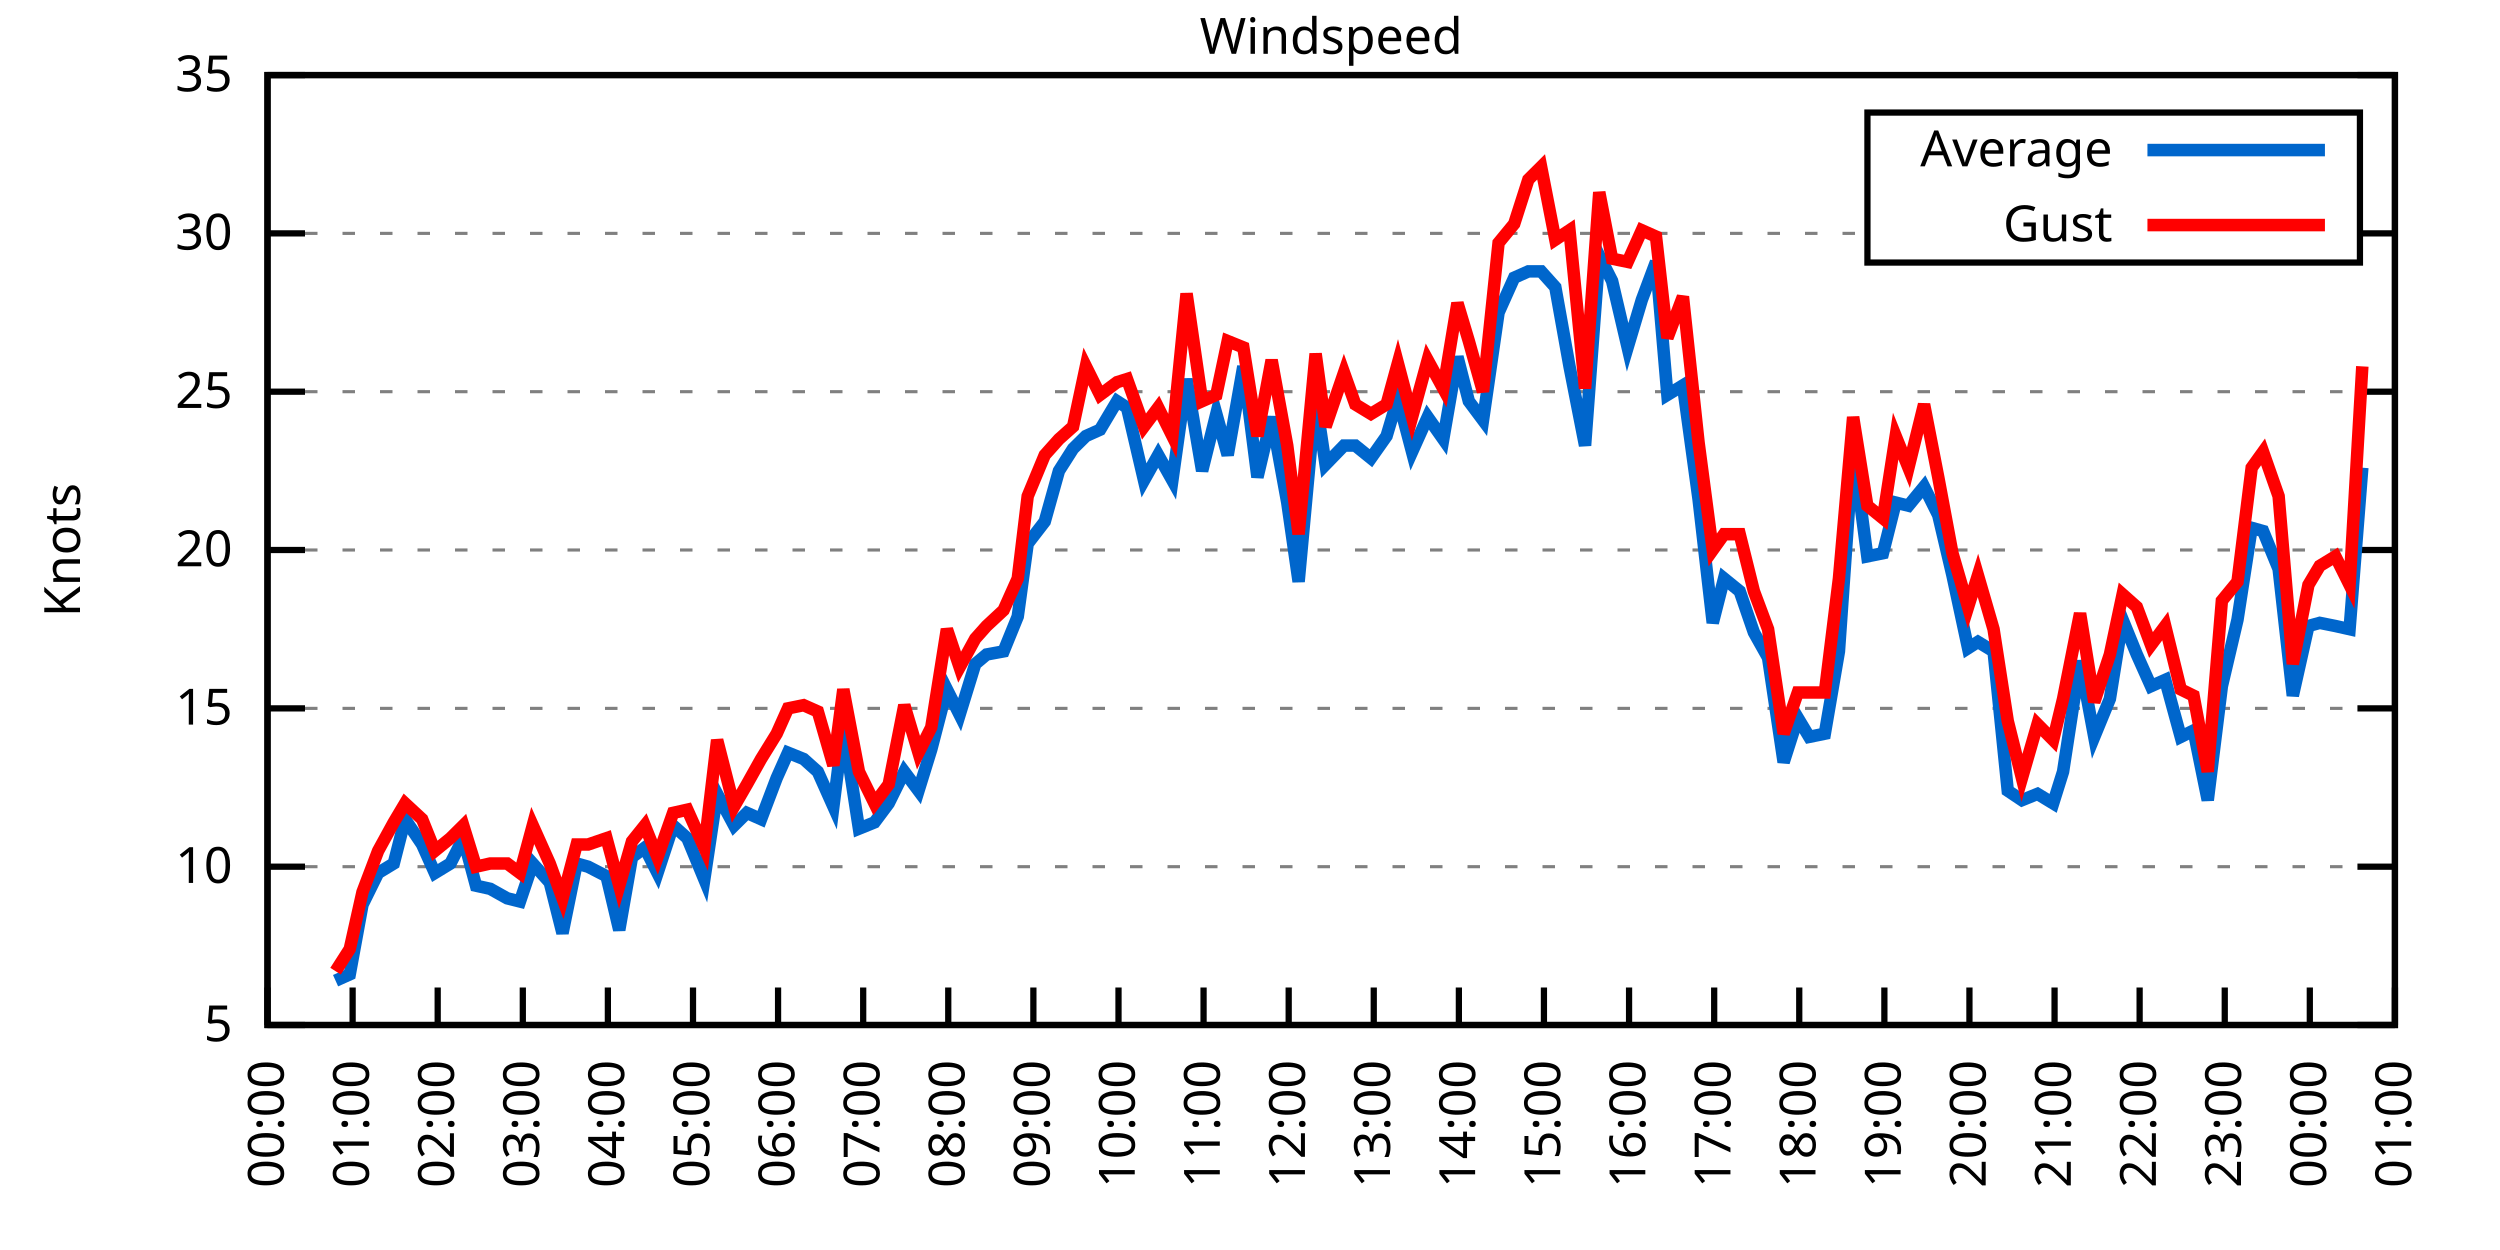
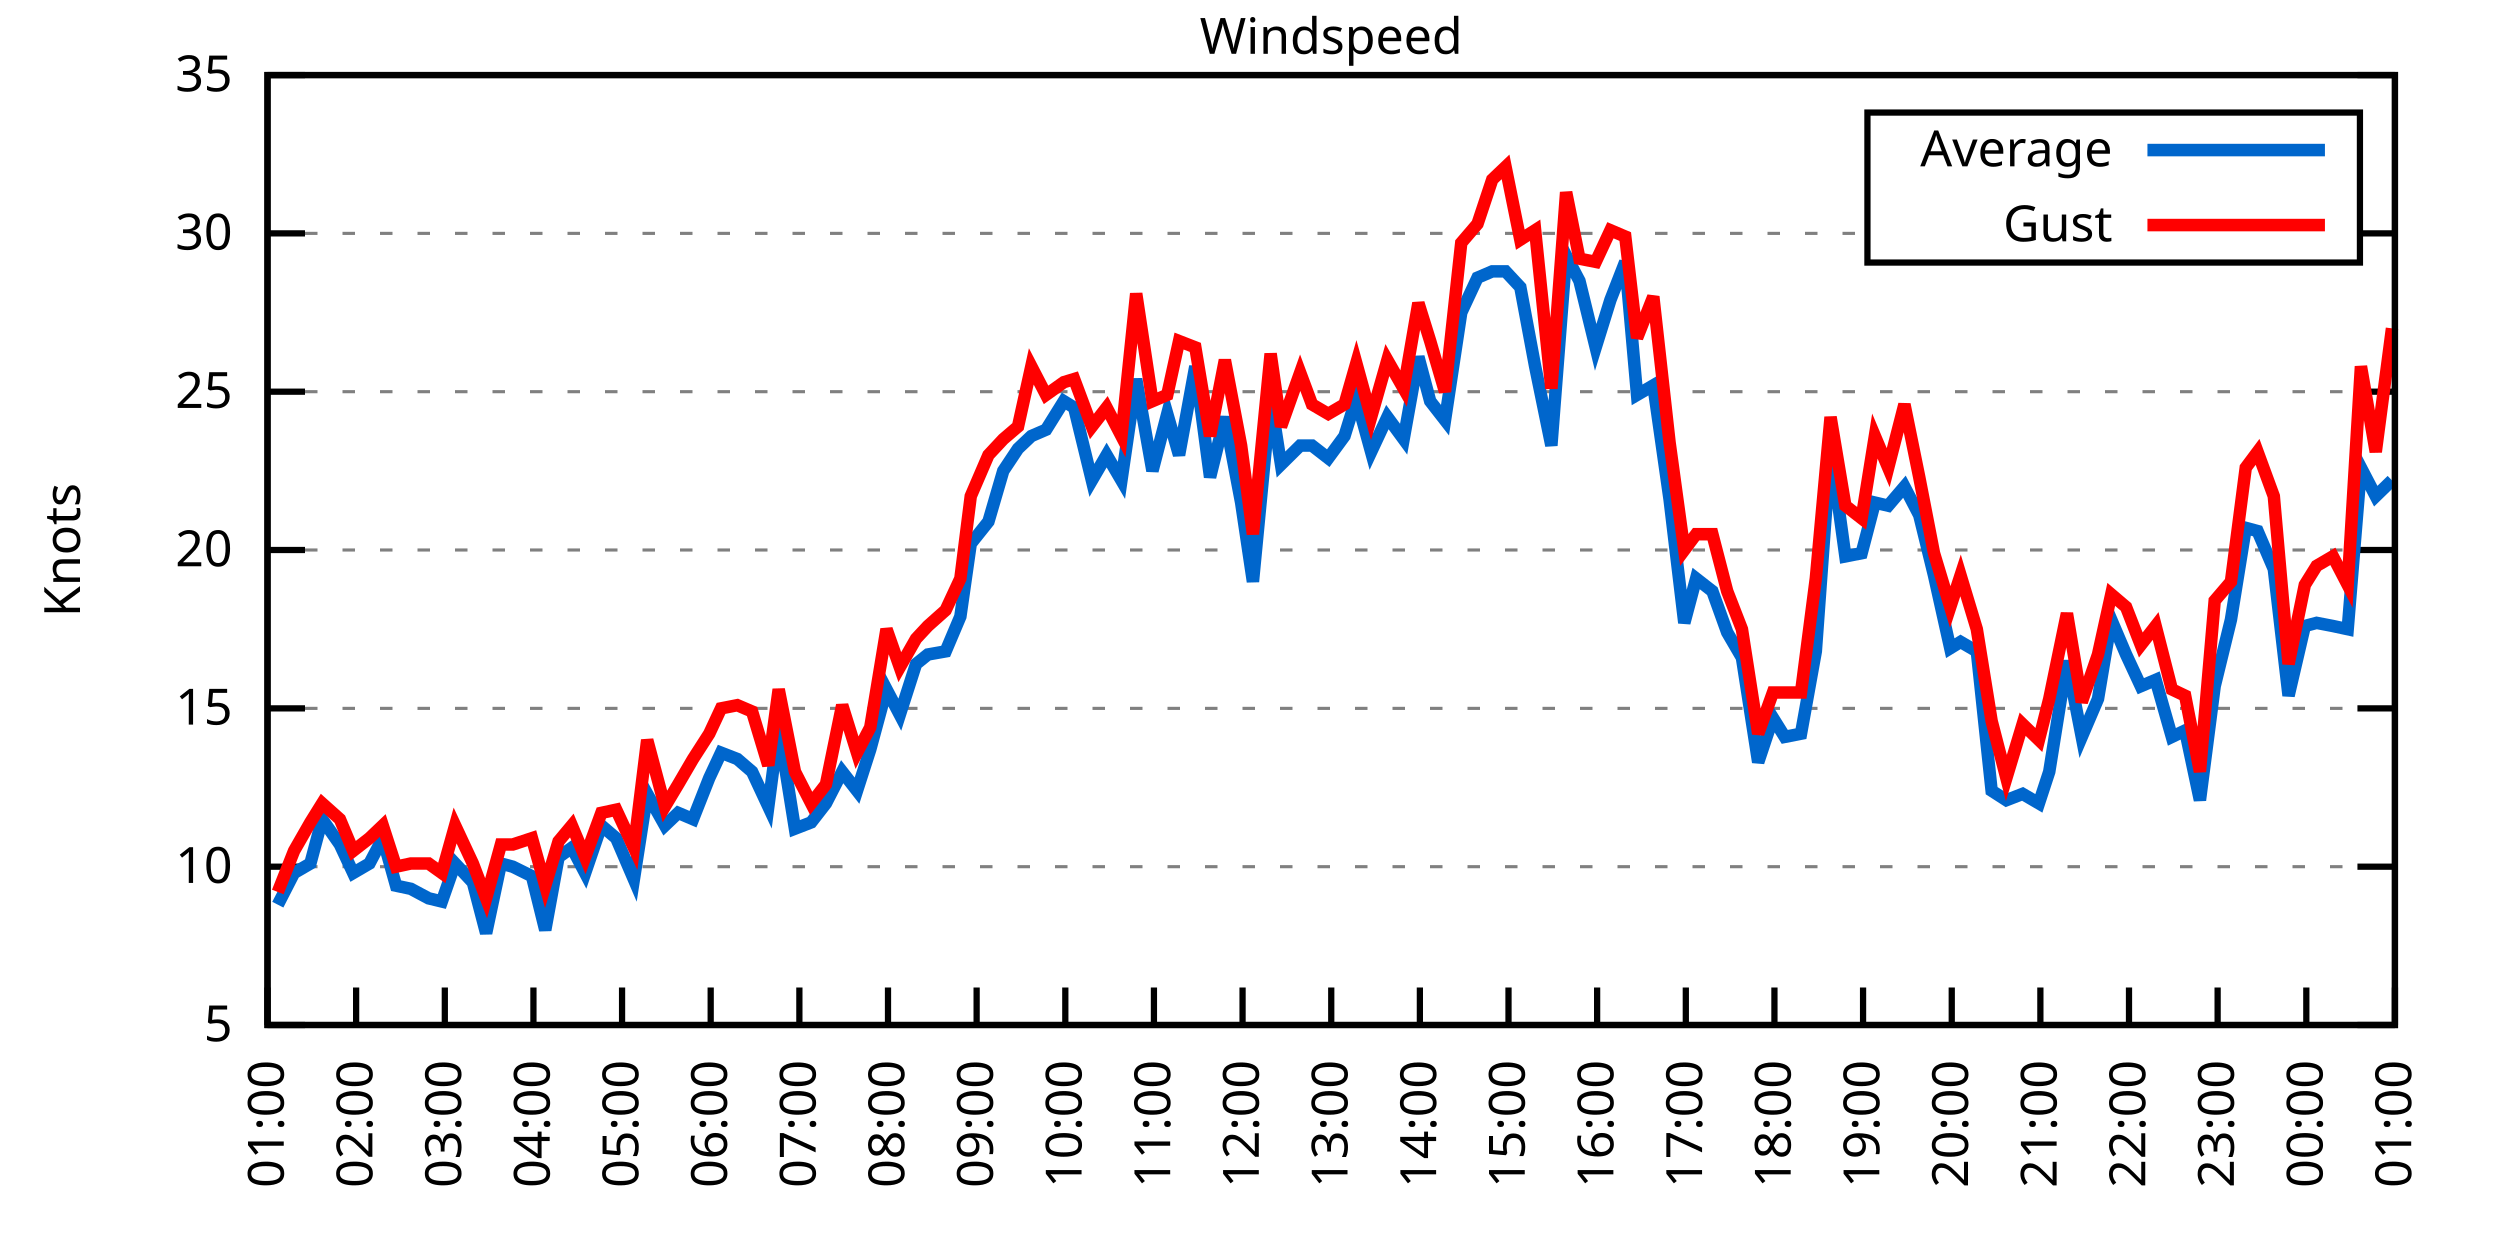
<svg xmlns="http://www.w3.org/2000/svg" xmlns:xlink="http://www.w3.org/1999/xlink" width="400" height="200" viewBox="0 0 400 200">
  <g id="gnuplot_canvas">
    <rect x="0" y="0" width="400" height="200" fill="none" />
    <defs>
      <circle id="gpDot" r="0.5" stroke-width="0.5" stroke="currentColor" />
      <path id="gpPt0" stroke-width="0.333" stroke="currentColor" d="M-1,0 h2 M0,-1 v2" />
      <path id="gpPt1" stroke-width="0.333" stroke="currentColor" d="M-1,-1 L1,1 M1,-1 L-1,1" />
      <path id="gpPt2" stroke-width="0.333" stroke="currentColor" d="M-1,0 L1,0 M0,-1 L0,1 M-1,-1 L1,1 M-1,1 L1,-1" />
      <rect id="gpPt3" stroke-width="0.333" stroke="currentColor" x="-1" y="-1" width="2" height="2" />
      <rect id="gpPt4" stroke-width="0.333" stroke="currentColor" fill="currentColor" x="-1" y="-1" width="2" height="2" />
      <circle id="gpPt5" stroke-width="0.333" stroke="currentColor" cx="0" cy="0" r="1" />
      <use xlink:href="#gpPt5" id="gpPt6" fill="currentColor" stroke="none" />
      <path id="gpPt7" stroke-width="0.333" stroke="currentColor" d="M0,-1.33 L-1.33,0.67 L1.33,0.67 z" />
      <use xlink:href="#gpPt7" id="gpPt8" fill="currentColor" stroke="none" />
      <use xlink:href="#gpPt7" id="gpPt9" stroke="currentColor" transform="rotate(180)" />
      <use xlink:href="#gpPt9" id="gpPt10" fill="currentColor" stroke="none" />
      <use xlink:href="#gpPt3" id="gpPt11" stroke="currentColor" transform="rotate(45)" />
      <use xlink:href="#gpPt11" id="gpPt12" fill="currentColor" stroke="none" />
      <path id="gpPt13" stroke-width="0.333" stroke="currentColor" d="M0,1.330 L1.265,0.411 L0.782,-1.067 L-0.782,-1.076 L-1.265,0.411 z" />
      <use xlink:href="#gpPt13" id="gpPt14" fill="currentColor" stroke="none" />
      <filter id="textbox" filterUnits="objectBoundingBox" x="0" y="0" height="1" width="1">
        <feFlood flood-color="white" flood-opacity="1" result="bgnd" />
        <feComposite in="SourceGraphic" in2="bgnd" operator="atop" />
      </filter>
      <filter id="greybox" filterUnits="objectBoundingBox" x="0" y="0" height="1" width="1">
        <feFlood flood-color="lightgrey" flood-opacity="1" result="grey" />
        <feComposite in="SourceGraphic" in2="grey" operator="atop" />
      </filter>
    </defs>
    <g fill="none" color="white" stroke="currentColor" stroke-width="1.00" stroke-linecap="butt" stroke-linejoin="miter">
</g>
    <g fill="none" color="black" stroke="currentColor" stroke-width="1.00" stroke-linecap="butt" stroke-linejoin="miter">
      <g stroke="none" shape-rendering="crispEdges">
        <polygon fill="rgb(255, 255, 255)" points="42.80,164.00 383.18,164.00 383.18,12.02 42.80,12.02 " />
      </g>
    </g>
    <g fill="none" color="black" stroke="currentColor" stroke-width="1.00" stroke-linecap="butt" stroke-linejoin="miter">
</g>
    <g fill="none" color="black" stroke="black" stroke-width="0.50" stroke-linecap="butt" stroke-linejoin="miter">
</g>
    <g fill="none" color="gray" stroke="currentColor" stroke-width="0.50" stroke-linecap="butt" stroke-linejoin="miter">
      <path stroke="gray" stroke-dasharray="2,4" class="gridline" d="M42.80,164.00 L383.19,164.00  " />
    </g>
    <g fill="none" color="gray" stroke="gray" stroke-width="1.00" stroke-linecap="butt" stroke-linejoin="miter">
</g>
    <g fill="none" color="black" stroke="currentColor" stroke-width="1.00" stroke-linecap="butt" stroke-linejoin="miter">
      <path stroke="black" d="M42.80,164.00 L48.80,164.00 M383.19,164.00 L377.19,164.00  " />
      <g transform="translate(37.20,166.60)" stroke="none" fill="black" font-family="Sans" font-size="8.00" text-anchor="end">
        <text>
          <tspan font-family="Sans"> 5</tspan>
        </text>
      </g>
    </g>
    <g fill="none" color="black" stroke="currentColor" stroke-width="1.00" stroke-linecap="butt" stroke-linejoin="miter">
</g>
    <g fill="none" color="black" stroke="black" stroke-width="0.50" stroke-linecap="butt" stroke-linejoin="miter">
</g>
    <g fill="none" color="gray" stroke="currentColor" stroke-width="0.50" stroke-linecap="butt" stroke-linejoin="miter">
      <path stroke="gray" stroke-dasharray="2,4" class="gridline" d="M42.80,138.67 L383.19,138.67  " />
    </g>
    <g fill="none" color="gray" stroke="gray" stroke-width="1.00" stroke-linecap="butt" stroke-linejoin="miter">
</g>
    <g fill="none" color="black" stroke="currentColor" stroke-width="1.00" stroke-linecap="butt" stroke-linejoin="miter">
      <path stroke="black" d="M42.80,138.67 L48.80,138.67 M383.19,138.67 L377.19,138.67  " />
      <g transform="translate(37.20,141.27)" stroke="none" fill="black" font-family="Sans" font-size="8.00" text-anchor="end">
        <text>
          <tspan font-family="Sans"> 10</tspan>
        </text>
      </g>
    </g>
    <g fill="none" color="black" stroke="currentColor" stroke-width="1.00" stroke-linecap="butt" stroke-linejoin="miter">
</g>
    <g fill="none" color="black" stroke="black" stroke-width="0.50" stroke-linecap="butt" stroke-linejoin="miter">
</g>
    <g fill="none" color="gray" stroke="currentColor" stroke-width="0.50" stroke-linecap="butt" stroke-linejoin="miter">
      <path stroke="gray" stroke-dasharray="2,4" class="gridline" d="M42.80,113.34 L383.19,113.34  " />
    </g>
    <g fill="none" color="gray" stroke="gray" stroke-width="1.00" stroke-linecap="butt" stroke-linejoin="miter">
</g>
    <g fill="none" color="black" stroke="currentColor" stroke-width="1.00" stroke-linecap="butt" stroke-linejoin="miter">
      <path stroke="black" d="M42.80,113.34 L48.80,113.34 M383.19,113.34 L377.19,113.34  " />
      <g transform="translate(37.20,115.94)" stroke="none" fill="black" font-family="Sans" font-size="8.00" text-anchor="end">
        <text>
          <tspan font-family="Sans"> 15</tspan>
        </text>
      </g>
    </g>
    <g fill="none" color="black" stroke="currentColor" stroke-width="1.00" stroke-linecap="butt" stroke-linejoin="miter">
</g>
    <g fill="none" color="black" stroke="black" stroke-width="0.50" stroke-linecap="butt" stroke-linejoin="miter">
</g>
    <g fill="none" color="gray" stroke="currentColor" stroke-width="0.50" stroke-linecap="butt" stroke-linejoin="miter">
      <path stroke="gray" stroke-dasharray="2,4" class="gridline" d="M42.80,88.00 L383.19,88.00  " />
    </g>
    <g fill="none" color="gray" stroke="gray" stroke-width="1.00" stroke-linecap="butt" stroke-linejoin="miter">
</g>
    <g fill="none" color="black" stroke="currentColor" stroke-width="1.00" stroke-linecap="butt" stroke-linejoin="miter">
      <path stroke="black" d="M42.80,88.00 L48.80,88.00 M383.19,88.00 L377.19,88.00  " />
      <g transform="translate(37.20,90.60)" stroke="none" fill="black" font-family="Sans" font-size="8.00" text-anchor="end">
        <text>
          <tspan font-family="Sans"> 20</tspan>
        </text>
      </g>
    </g>
    <g fill="none" color="black" stroke="currentColor" stroke-width="1.00" stroke-linecap="butt" stroke-linejoin="miter">
</g>
    <g fill="none" color="black" stroke="black" stroke-width="0.50" stroke-linecap="butt" stroke-linejoin="miter">
</g>
    <g fill="none" color="gray" stroke="currentColor" stroke-width="0.50" stroke-linecap="butt" stroke-linejoin="miter">
      <path stroke="gray" stroke-dasharray="2,4" class="gridline" d="M42.80,62.67 L383.19,62.67  " />
    </g>
    <g fill="none" color="gray" stroke="gray" stroke-width="1.00" stroke-linecap="butt" stroke-linejoin="miter">
</g>
    <g fill="none" color="black" stroke="currentColor" stroke-width="1.00" stroke-linecap="butt" stroke-linejoin="miter">
      <path stroke="black" d="M42.80,62.67 L48.80,62.67 M383.19,62.67 L377.19,62.67  " />
      <g transform="translate(37.20,65.27)" stroke="none" fill="black" font-family="Sans" font-size="8.00" text-anchor="end">
        <text>
          <tspan font-family="Sans"> 25</tspan>
        </text>
      </g>
    </g>
    <g fill="none" color="black" stroke="currentColor" stroke-width="1.00" stroke-linecap="butt" stroke-linejoin="miter">
</g>
    <g fill="none" color="black" stroke="black" stroke-width="0.50" stroke-linecap="butt" stroke-linejoin="miter">
</g>
    <g fill="none" color="gray" stroke="currentColor" stroke-width="0.50" stroke-linecap="butt" stroke-linejoin="miter">
      <path stroke="gray" stroke-dasharray="2,4" class="gridline" d="M42.80,37.34 L298.79,37.34 M377.59,37.34 L383.19,37.34  " />
    </g>
    <g fill="none" color="gray" stroke="gray" stroke-width="1.00" stroke-linecap="butt" stroke-linejoin="miter">
</g>
    <g fill="none" color="black" stroke="currentColor" stroke-width="1.00" stroke-linecap="butt" stroke-linejoin="miter">
      <path stroke="black" d="M42.80,37.34 L48.80,37.34 M383.19,37.34 L377.19,37.34  " />
      <g transform="translate(37.20,39.94)" stroke="none" fill="black" font-family="Sans" font-size="8.00" text-anchor="end">
        <text>
          <tspan font-family="Sans"> 30</tspan>
        </text>
      </g>
    </g>
    <g fill="none" color="black" stroke="currentColor" stroke-width="1.00" stroke-linecap="butt" stroke-linejoin="miter">
</g>
    <g fill="none" color="black" stroke="black" stroke-width="0.50" stroke-linecap="butt" stroke-linejoin="miter">
</g>
    <g fill="none" color="gray" stroke="currentColor" stroke-width="0.50" stroke-linecap="butt" stroke-linejoin="miter">
      <path stroke="gray" stroke-dasharray="2,4" class="gridline" d="M42.80,12.01 L383.19,12.01  " />
    </g>
    <g fill="none" color="gray" stroke="gray" stroke-width="1.00" stroke-linecap="butt" stroke-linejoin="miter">
</g>
    <g fill="none" color="black" stroke="currentColor" stroke-width="1.00" stroke-linecap="butt" stroke-linejoin="miter">
      <path stroke="black" d="M42.80,12.01 L48.80,12.01 M383.19,12.01 L377.19,12.01  " />
      <g transform="translate(37.20,14.61)" stroke="none" fill="black" font-family="Sans" font-size="8.00" text-anchor="end">
        <text>
          <tspan font-family="Sans"> 35</tspan>
        </text>
      </g>
    </g>
    <g fill="none" color="black" stroke="currentColor" stroke-width="1.00" stroke-linecap="butt" stroke-linejoin="miter">
      <path stroke="black" d="M42.80,164.00 L42.80,158.00  " />
      <g transform="translate(45.40,169.60) rotate(270.00)" stroke="none" fill="black" font-family="Sans" font-size="8.00" text-anchor="end">
        <text>
-           <tspan font-family="Sans">00:00</tspan>
-         </text>
-       </g>
-     </g>
-     <g fill="none" color="black" stroke="currentColor" stroke-width="1.00" stroke-linecap="butt" stroke-linejoin="miter">
-       <path stroke="black" d="M56.42,164.00 L56.42,158.00  " />
-       <g transform="translate(59.02,169.60) rotate(270.00)" stroke="none" fill="black" font-family="Sans" font-size="8.00" text-anchor="end">
-         <text>
          <tspan font-family="Sans">01:00</tspan>
        </text>
      </g>
    </g>
    <g fill="none" color="black" stroke="currentColor" stroke-width="1.00" stroke-linecap="butt" stroke-linejoin="miter">
-       <path stroke="black" d="M70.03,164.00 L70.03,158.00  " />
-       <g transform="translate(72.63,169.60) rotate(270.00)" stroke="none" fill="black" font-family="Sans" font-size="8.00" text-anchor="end">
+       <path stroke="black" d="M56.98,164.00 L56.98,158.00  " />
+       <g transform="translate(59.58,169.60) rotate(270.00)" stroke="none" fill="black" font-family="Sans" font-size="8.00" text-anchor="end">
        <text>
          <tspan font-family="Sans">02:00</tspan>
        </text>
      </g>
    </g>
    <g fill="none" color="black" stroke="currentColor" stroke-width="1.00" stroke-linecap="butt" stroke-linejoin="miter">
-       <path stroke="black" d="M83.65,164.00 L83.65,158.00  " />
-       <g transform="translate(86.25,169.60) rotate(270.00)" stroke="none" fill="black" font-family="Sans" font-size="8.00" text-anchor="end">
+       <path stroke="black" d="M71.17,164.00 L71.17,158.00  " />
+       <g transform="translate(73.77,169.60) rotate(270.00)" stroke="none" fill="black" font-family="Sans" font-size="8.00" text-anchor="end">
        <text>
          <tspan font-family="Sans">03:00</tspan>
        </text>
      </g>
    </g>
    <g fill="none" color="black" stroke="currentColor" stroke-width="1.00" stroke-linecap="butt" stroke-linejoin="miter">
-       <path stroke="black" d="M97.26,164.00 L97.26,158.00  " />
-       <g transform="translate(99.86,169.60) rotate(270.00)" stroke="none" fill="black" font-family="Sans" font-size="8.00" text-anchor="end">
+       <path stroke="black" d="M85.35,164.00 L85.35,158.00  " />
+       <g transform="translate(87.95,169.60) rotate(270.00)" stroke="none" fill="black" font-family="Sans" font-size="8.00" text-anchor="end">
        <text>
          <tspan font-family="Sans">04:00</tspan>
        </text>
      </g>
    </g>
    <g fill="none" color="black" stroke="currentColor" stroke-width="1.00" stroke-linecap="butt" stroke-linejoin="miter">
-       <path stroke="black" d="M110.88,164.00 L110.88,158.00  " />
-       <g transform="translate(113.48,169.60) rotate(270.00)" stroke="none" fill="black" font-family="Sans" font-size="8.00" text-anchor="end">
+       <path stroke="black" d="M99.53,164.00 L99.53,158.00  " />
+       <g transform="translate(102.13,169.60) rotate(270.00)" stroke="none" fill="black" font-family="Sans" font-size="8.00" text-anchor="end">
        <text>
          <tspan font-family="Sans">05:00</tspan>
        </text>
      </g>
    </g>
    <g fill="none" color="black" stroke="currentColor" stroke-width="1.00" stroke-linecap="butt" stroke-linejoin="miter">
-       <path stroke="black" d="M124.49,164.00 L124.49,158.00  " />
-       <g transform="translate(127.09,169.60) rotate(270.00)" stroke="none" fill="black" font-family="Sans" font-size="8.00" text-anchor="end">
+       <path stroke="black" d="M113.71,164.00 L113.71,158.00  " />
+       <g transform="translate(116.31,169.60) rotate(270.00)" stroke="none" fill="black" font-family="Sans" font-size="8.00" text-anchor="end">
        <text>
          <tspan font-family="Sans">06:00</tspan>
        </text>
      </g>
    </g>
    <g fill="none" color="black" stroke="currentColor" stroke-width="1.00" stroke-linecap="butt" stroke-linejoin="miter">
-       <path stroke="black" d="M138.11,164.00 L138.11,158.00  " />
-       <g transform="translate(140.71,169.60) rotate(270.00)" stroke="none" fill="black" font-family="Sans" font-size="8.00" text-anchor="end">
+       <path stroke="black" d="M127.90,164.00 L127.90,158.00  " />
+       <g transform="translate(130.50,169.60) rotate(270.00)" stroke="none" fill="black" font-family="Sans" font-size="8.00" text-anchor="end">
        <text>
          <tspan font-family="Sans">07:00</tspan>
        </text>
      </g>
    </g>
    <g fill="none" color="black" stroke="currentColor" stroke-width="1.00" stroke-linecap="butt" stroke-linejoin="miter">
-       <path stroke="black" d="M151.72,164.00 L151.72,158.00  " />
-       <g transform="translate(154.32,169.60) rotate(270.00)" stroke="none" fill="black" font-family="Sans" font-size="8.00" text-anchor="end">
+       <path stroke="black" d="M142.08,164.00 L142.08,158.00  " />
+       <g transform="translate(144.68,169.60) rotate(270.00)" stroke="none" fill="black" font-family="Sans" font-size="8.00" text-anchor="end">
        <text>
          <tspan font-family="Sans">08:00</tspan>
        </text>
      </g>
    </g>
    <g fill="none" color="black" stroke="currentColor" stroke-width="1.00" stroke-linecap="butt" stroke-linejoin="miter">
-       <path stroke="black" d="M165.34,164.00 L165.34,158.00  " />
-       <g transform="translate(167.94,169.60) rotate(270.00)" stroke="none" fill="black" font-family="Sans" font-size="8.00" text-anchor="end">
+       <path stroke="black" d="M156.26,164.00 L156.26,158.00  " />
+       <g transform="translate(158.86,169.60) rotate(270.00)" stroke="none" fill="black" font-family="Sans" font-size="8.00" text-anchor="end">
        <text>
          <tspan font-family="Sans">09:00</tspan>
        </text>
      </g>
    </g>
    <g fill="none" color="black" stroke="currentColor" stroke-width="1.00" stroke-linecap="butt" stroke-linejoin="miter">
-       <path stroke="black" d="M178.96,164.00 L178.96,158.00  " />
-       <g transform="translate(181.56,169.60) rotate(270.00)" stroke="none" fill="black" font-family="Sans" font-size="8.00" text-anchor="end">
+       <path stroke="black" d="M170.45,164.00 L170.45,158.00  " />
+       <g transform="translate(173.05,169.60) rotate(270.00)" stroke="none" fill="black" font-family="Sans" font-size="8.00" text-anchor="end">
        <text>
          <tspan font-family="Sans">10:00</tspan>
        </text>
      </g>
    </g>
    <g fill="none" color="black" stroke="currentColor" stroke-width="1.00" stroke-linecap="butt" stroke-linejoin="miter">
-       <path stroke="black" d="M192.57,164.00 L192.57,158.00  " />
-       <g transform="translate(195.17,169.60) rotate(270.00)" stroke="none" fill="black" font-family="Sans" font-size="8.00" text-anchor="end">
+       <path stroke="black" d="M184.63,164.00 L184.63,158.00  " />
+       <g transform="translate(187.23,169.60) rotate(270.00)" stroke="none" fill="black" font-family="Sans" font-size="8.00" text-anchor="end">
        <text>
          <tspan font-family="Sans">11:00</tspan>
        </text>
      </g>
    </g>
    <g fill="none" color="black" stroke="currentColor" stroke-width="1.00" stroke-linecap="butt" stroke-linejoin="miter">
-       <path stroke="black" d="M206.19,164.00 L206.19,158.00  " />
-       <g transform="translate(208.79,169.60) rotate(270.00)" stroke="none" fill="black" font-family="Sans" font-size="8.00" text-anchor="end">
+       <path stroke="black" d="M198.81,164.00 L198.81,158.00  " />
+       <g transform="translate(201.41,169.60) rotate(270.00)" stroke="none" fill="black" font-family="Sans" font-size="8.00" text-anchor="end">
        <text>
          <tspan font-family="Sans">12:00</tspan>
        </text>
      </g>
    </g>
    <g fill="none" color="black" stroke="currentColor" stroke-width="1.00" stroke-linecap="butt" stroke-linejoin="miter">
-       <path stroke="black" d="M219.80,164.00 L219.80,158.00  " />
-       <g transform="translate(222.40,169.60) rotate(270.00)" stroke="none" fill="black" font-family="Sans" font-size="8.00" text-anchor="end">
+       <path stroke="black" d="M213.00,164.00 L213.00,158.00  " />
+       <g transform="translate(215.60,169.60) rotate(270.00)" stroke="none" fill="black" font-family="Sans" font-size="8.00" text-anchor="end">
        <text>
          <tspan font-family="Sans">13:00</tspan>
        </text>
      </g>
    </g>
    <g fill="none" color="black" stroke="currentColor" stroke-width="1.00" stroke-linecap="butt" stroke-linejoin="miter">
-       <path stroke="black" d="M233.42,164.00 L233.42,158.00  " />
-       <g transform="translate(236.02,169.60) rotate(270.00)" stroke="none" fill="black" font-family="Sans" font-size="8.00" text-anchor="end">
+       <path stroke="black" d="M227.18,164.00 L227.18,158.00  " />
+       <g transform="translate(229.78,169.60) rotate(270.00)" stroke="none" fill="black" font-family="Sans" font-size="8.00" text-anchor="end">
        <text>
          <tspan font-family="Sans">14:00</tspan>
        </text>
      </g>
    </g>
    <g fill="none" color="black" stroke="currentColor" stroke-width="1.00" stroke-linecap="butt" stroke-linejoin="miter">
-       <path stroke="black" d="M247.03,164.00 L247.03,158.00  " />
-       <g transform="translate(249.63,169.60) rotate(270.00)" stroke="none" fill="black" font-family="Sans" font-size="8.00" text-anchor="end">
+       <path stroke="black" d="M241.36,164.00 L241.36,158.00  " />
+       <g transform="translate(243.96,169.60) rotate(270.00)" stroke="none" fill="black" font-family="Sans" font-size="8.00" text-anchor="end">
        <text>
          <tspan font-family="Sans">15:00</tspan>
        </text>
      </g>
    </g>
    <g fill="none" color="black" stroke="currentColor" stroke-width="1.00" stroke-linecap="butt" stroke-linejoin="miter">
-       <path stroke="black" d="M260.65,164.00 L260.65,158.00  " />
-       <g transform="translate(263.25,169.60) rotate(270.00)" stroke="none" fill="black" font-family="Sans" font-size="8.00" text-anchor="end">
+       <path stroke="black" d="M255.54,164.00 L255.54,158.00  " />
+       <g transform="translate(258.14,169.60) rotate(270.00)" stroke="none" fill="black" font-family="Sans" font-size="8.00" text-anchor="end">
        <text>
          <tspan font-family="Sans">16:00</tspan>
        </text>
      </g>
    </g>
    <g fill="none" color="black" stroke="currentColor" stroke-width="1.00" stroke-linecap="butt" stroke-linejoin="miter">
-       <path stroke="black" d="M274.27,164.00 L274.27,158.00  " />
-       <g transform="translate(276.87,169.60) rotate(270.00)" stroke="none" fill="black" font-family="Sans" font-size="8.00" text-anchor="end">
+       <path stroke="black" d="M269.73,164.00 L269.73,158.00  " />
+       <g transform="translate(272.33,169.60) rotate(270.00)" stroke="none" fill="black" font-family="Sans" font-size="8.00" text-anchor="end">
        <text>
          <tspan font-family="Sans">17:00</tspan>
        </text>
      </g>
    </g>
    <g fill="none" color="black" stroke="currentColor" stroke-width="1.00" stroke-linecap="butt" stroke-linejoin="miter">
-       <path stroke="black" d="M287.88,164.00 L287.88,158.00  " />
-       <g transform="translate(290.48,169.60) rotate(270.00)" stroke="none" fill="black" font-family="Sans" font-size="8.00" text-anchor="end">
+       <path stroke="black" d="M283.91,164.00 L283.91,158.00  " />
+       <g transform="translate(286.51,169.60) rotate(270.00)" stroke="none" fill="black" font-family="Sans" font-size="8.00" text-anchor="end">
        <text>
          <tspan font-family="Sans">18:00</tspan>
        </text>
      </g>
    </g>
    <g fill="none" color="black" stroke="currentColor" stroke-width="1.00" stroke-linecap="butt" stroke-linejoin="miter">
-       <path stroke="black" d="M301.50,164.00 L301.50,158.00  " />
-       <g transform="translate(304.10,169.60) rotate(270.00)" stroke="none" fill="black" font-family="Sans" font-size="8.00" text-anchor="end">
+       <path stroke="black" d="M298.09,164.00 L298.09,158.00  " />
+       <g transform="translate(300.69,169.60) rotate(270.00)" stroke="none" fill="black" font-family="Sans" font-size="8.00" text-anchor="end">
        <text>
          <tspan font-family="Sans">19:00</tspan>
        </text>
      </g>
    </g>
    <g fill="none" color="black" stroke="currentColor" stroke-width="1.00" stroke-linecap="butt" stroke-linejoin="miter">
-       <path stroke="black" d="M315.11,164.00 L315.11,158.00  " />
-       <g transform="translate(317.71,169.60) rotate(270.00)" stroke="none" fill="black" font-family="Sans" font-size="8.00" text-anchor="end">
+       <path stroke="black" d="M312.28,164.00 L312.28,158.00  " />
+       <g transform="translate(314.88,169.60) rotate(270.00)" stroke="none" fill="black" font-family="Sans" font-size="8.00" text-anchor="end">
        <text>
          <tspan font-family="Sans">20:00</tspan>
        </text>
      </g>
    </g>
    <g fill="none" color="black" stroke="currentColor" stroke-width="1.00" stroke-linecap="butt" stroke-linejoin="miter">
-       <path stroke="black" d="M328.73,164.00 L328.73,158.00  " />
-       <g transform="translate(331.33,169.60) rotate(270.00)" stroke="none" fill="black" font-family="Sans" font-size="8.00" text-anchor="end">
+       <path stroke="black" d="M326.46,164.00 L326.46,158.00  " />
+       <g transform="translate(329.06,169.60) rotate(270.00)" stroke="none" fill="black" font-family="Sans" font-size="8.00" text-anchor="end">
        <text>
          <tspan font-family="Sans">21:00</tspan>
        </text>
      </g>
    </g>
    <g fill="none" color="black" stroke="currentColor" stroke-width="1.00" stroke-linecap="butt" stroke-linejoin="miter">
-       <path stroke="black" d="M342.34,164.00 L342.34,158.00  " />
-       <g transform="translate(344.94,169.60) rotate(270.00)" stroke="none" fill="black" font-family="Sans" font-size="8.00" text-anchor="end">
+       <path stroke="black" d="M340.64,164.00 L340.64,158.00  " />
+       <g transform="translate(343.24,169.60) rotate(270.00)" stroke="none" fill="black" font-family="Sans" font-size="8.00" text-anchor="end">
        <text>
          <tspan font-family="Sans">22:00</tspan>
        </text>
      </g>
    </g>
    <g fill="none" color="black" stroke="currentColor" stroke-width="1.00" stroke-linecap="butt" stroke-linejoin="miter">
-       <path stroke="black" d="M355.96,164.00 L355.96,158.00  " />
-       <g transform="translate(358.56,169.60) rotate(270.00)" stroke="none" fill="black" font-family="Sans" font-size="8.00" text-anchor="end">
+       <path stroke="black" d="M354.82,164.00 L354.82,158.00  " />
+       <g transform="translate(357.42,169.60) rotate(270.00)" stroke="none" fill="black" font-family="Sans" font-size="8.00" text-anchor="end">
        <text>
          <tspan font-family="Sans">23:00</tspan>
        </text>
      </g>
    </g>
    <g fill="none" color="black" stroke="currentColor" stroke-width="1.00" stroke-linecap="butt" stroke-linejoin="miter">
-       <path stroke="black" d="M369.57,164.00 L369.57,158.00  " />
-       <g transform="translate(372.17,169.60) rotate(270.00)" stroke="none" fill="black" font-family="Sans" font-size="8.00" text-anchor="end">
+       <path stroke="black" d="M369.01,164.00 L369.01,158.00  " />
+       <g transform="translate(371.61,169.60) rotate(270.00)" stroke="none" fill="black" font-family="Sans" font-size="8.00" text-anchor="end">
        <text>
          <tspan font-family="Sans">00:00</tspan>
        </text>
      </g>
    </g>
    <g fill="none" color="black" stroke="currentColor" stroke-width="1.00" stroke-linecap="butt" stroke-linejoin="miter">
      <path stroke="black" d="M383.19,164.00 L383.19,158.00  " />
      <g transform="translate(385.79,169.60) rotate(270.00)" stroke="none" fill="black" font-family="Sans" font-size="8.00" text-anchor="end">
        <text>
          <tspan font-family="Sans">01:00</tspan>
        </text>
      </g>
    </g>
    <g fill="none" color="black" stroke="currentColor" stroke-width="1.00" stroke-linecap="butt" stroke-linejoin="miter">
</g>
    <g fill="none" color="black" stroke="currentColor" stroke-width="1.00" stroke-linecap="butt" stroke-linejoin="miter">
      <path stroke="black" d="M42.80,12.01 L42.80,164.00 L383.19,164.00 L383.19,12.01 L42.80,12.01 Z  " />
    </g>
    <g fill="none" color="black" stroke="currentColor" stroke-width="1.00" stroke-linecap="butt" stroke-linejoin="miter">
</g>
    <g fill="none" color="black" stroke="currentColor" stroke-width="1.00" stroke-linecap="butt" stroke-linejoin="miter">
      <path stroke="black" d="M298.79,42.01 L298.79,18.01 L377.59,18.01 L377.59,42.01 L298.79,42.01 Z  " />
    </g>
    <g id="Windspeed_plot_1">
      <g fill="none" color="white" stroke="black" stroke-width="2.00" stroke-linecap="butt" stroke-linejoin="miter">
</g>
      <g fill="none" color="black" stroke="currentColor" stroke-width="2.00" stroke-linecap="butt" stroke-linejoin="miter">
        <g transform="translate(337.99,26.61)" stroke="none" fill="black" font-family="Sans" font-size="8.00" text-anchor="end">
          <text>
            <tspan font-family="Sans">Average</tspan>
          </text>
        </g>
      </g>
      <g fill="none" color="black" stroke="currentColor" stroke-width="2.00" stroke-linecap="butt" stroke-linejoin="miter">
-         <path stroke="rgb(  0, 102, 204)" d="M343.59,24.01 L371.99,24.01 M53.69,156.91 L55.96,155.89 L58.00,144.75 L60.50,139.68 L63.00,138.16 L64.81,131.07   L67.54,135.12 L69.58,139.68 L72.07,138.16 L74.12,134.11 L76.16,141.71 L78.43,142.21 L81.15,143.73 L83.19,144.24   L85.24,138.16 L87.96,141.20 L90.00,149.31 L92.27,138.16 L94.09,138.67 L97.04,140.19 L99.08,148.80 L101.12,137.15   L103.16,135.63 L105.20,139.68 L107.70,132.08 L109.97,134.11 L112.69,140.69 L114.74,127.02 L117.46,132.08 L119.50,130.06   L121.77,131.07 L124.27,124.48 L126.08,120.43 L128.58,121.44 L130.85,123.47 L133.34,129.04 L134.93,116.38 L137.43,132.59   L139.92,131.58 L142.19,128.54 L144.69,123.47 L146.96,126.51 L149.00,119.92 L151.50,110.30 L153.54,114.35 L156.04,106.24   L157.85,104.72 L160.57,104.22 L162.84,98.64 L164.43,86.99 L167.16,83.45 L169.43,75.34 L171.69,71.79 L173.74,69.77   L176.01,68.75 L178.73,64.19 L180.32,65.21 L183.04,76.86 L185.31,72.81 L187.58,76.86 L189.85,60.65 L192.34,75.34   L194.61,66.22 L196.43,72.81 L198.93,58.62 L201.19,76.35 L203.46,66.73 L205.96,80.41 L207.78,93.07 L210.50,63.69   L212.09,74.33 L215.04,71.29 L216.85,71.29 L219.35,73.31 L221.85,69.77 L223.66,63.69 L225.93,72.30 L228.43,66.73   L230.92,70.27 L233.19,57.10 L235.01,64.19 L237.28,67.23 L239.77,50.01 L242.27,44.43 L244.54,43.42 L246.58,43.42   L248.85,45.95 L251.12,58.62 L253.61,71.29 L255.88,40.89 L257.93,44.94 L260.42,55.58 L262.69,47.98 L264.96,41.90   L266.78,63.18 L269.27,61.66 L271.77,79.90 L274.04,99.66 L275.85,92.56 L278.35,94.59 L280.62,101.18 L282.89,105.23   L285.38,121.95 L287.65,114.86 L289.47,117.90 L291.97,117.39 L294.23,104.22 L296.50,71.79 L298.77,89.02 L301.27,88.51   L303.31,80.41 L305.35,80.91 L307.85,77.87 L310.12,82.43 L312.39,92.06 L314.89,103.71 L316.47,102.70 L318.97,104.22   L321.24,126.51 L323.51,128.03 L326.00,127.02 L328.50,128.54 L330.09,123.47 L332.81,105.74 L335.08,117.90 L337.58,111.82   L339.62,99.15 L341.89,104.72 L344.16,109.79 L346.43,108.78 L348.92,117.90 L350.97,116.88 L353.24,128.03 L355.50,109.79   L358.00,99.15 L360.27,84.46 L362.09,84.97 L364.58,91.04 L366.85,111.31 L369.35,100.16 L371.16,99.66 L373.66,100.16   L375.93,100.67 L377.97,74.83  " />
+         <path stroke="rgb(  0, 102, 204)" d="M343.59,24.01 L371.99,24.01 M44.45,144.75 L47.05,139.68 L49.66,138.16 L51.55,131.07 L54.38,135.12 L56.51,139.68   L59.11,138.16 L61.24,134.11 L63.37,141.71 L65.73,142.21 L68.57,143.73 L70.69,144.24 L72.82,138.16 L75.66,141.20   L77.78,149.31 L80.15,138.16 L82.04,138.67 L85.11,140.19 L87.24,148.80 L89.37,137.15 L91.49,135.63 L93.62,139.68   L96.22,132.08 L98.59,134.11 L101.42,140.69 L103.55,127.02 L106.39,132.08 L108.51,130.06 L110.88,131.07 L113.48,124.48   L115.37,120.43 L117.97,121.44 L120.33,123.47 L122.93,129.04 L124.59,116.38 L127.19,132.59 L129.79,131.58 L132.15,128.54   L134.75,123.47 L137.12,126.51 L139.24,119.92 L141.84,110.30 L143.97,114.35 L146.57,106.24 L148.46,104.72 L151.30,104.22   L153.66,98.64 L155.32,86.99 L158.15,83.45 L160.52,75.34 L162.88,71.79 L165.01,69.77 L167.37,68.75 L170.21,64.19   L171.86,65.21 L174.70,76.86 L177.06,72.81 L179.43,76.86 L181.79,60.65 L184.39,75.34 L186.76,66.22 L188.65,72.81   L191.25,58.62 L193.61,76.35 L195.98,66.73 L198.58,80.41 L200.47,93.07 L203.30,63.69 L204.96,74.33 L208.03,71.29   L209.92,71.29 L212.52,73.31 L215.12,69.77 L217.01,63.69 L219.38,72.30 L221.98,66.73 L224.58,70.27 L226.94,57.10   L228.83,64.19 L231.20,67.23 L233.80,50.01 L236.40,44.43 L238.76,43.42 L240.89,43.42 L243.25,45.95 L245.62,58.62   L248.22,71.29 L250.58,40.89 L252.71,44.94 L255.31,55.58 L257.67,47.98 L260.04,41.90 L261.93,63.18 L264.53,61.66   L267.13,79.90 L269.49,99.66 L271.38,92.56 L273.98,94.59 L276.35,101.18 L278.71,105.23 L281.31,121.95 L283.67,114.86   L285.56,117.90 L288.16,117.39 L290.53,104.22 L292.89,71.79 L295.26,89.02 L297.86,88.51 L299.98,80.41 L302.11,80.91   L304.71,77.87 L307.08,82.43 L309.44,92.06 L312.04,103.71 L313.69,102.70 L316.29,104.22 L318.66,126.51 L321.02,128.03   L323.62,127.02 L326.22,128.54 L327.88,123.47 L330.71,105.74 L333.08,117.90 L335.68,111.82 L337.80,99.15 L340.17,104.72   L342.53,109.79 L344.90,108.78 L347.50,117.90 L349.62,116.88 L351.99,128.03 L354.35,109.79 L356.95,99.15 L359.32,84.46   L361.21,84.97 L363.81,91.04 L366.17,111.31 L368.77,100.16 L370.66,99.66 L373.26,100.16 L375.63,100.67 L377.75,74.83   L380.12,79.39 L382.72,76.86  " />
      </g>
    </g>
    <g id="Windspeed_plot_2">
      <g fill="none" color="black" stroke="currentColor" stroke-width="2.00" stroke-linecap="butt" stroke-linejoin="miter">
        <g transform="translate(337.99,38.61)" stroke="none" fill="black" font-family="Sans" font-size="8.00" text-anchor="end">
          <text>
            <tspan font-family="Sans">Gust</tspan>
          </text>
        </g>
      </g>
      <g fill="none" color="black" stroke="currentColor" stroke-width="2.00" stroke-linecap="butt" stroke-linejoin="miter">
-         <path stroke="rgb(255,   0,   0)" d="M343.59,36.01 L371.99,36.01 M53.69,155.39 L55.96,151.84 L58.00,142.72 L60.50,136.14 L63.00,131.58 L64.81,128.54   L67.54,131.07 L69.58,136.14 L72.07,134.11 L74.12,132.08 L76.16,138.67 L78.43,138.16 L81.15,138.16 L83.19,139.68   L85.24,132.08 L87.96,138.16 L90.00,143.73 L92.27,135.12 L94.09,135.12 L97.04,134.11 L99.08,141.71 L101.12,134.62   L103.16,132.08 L105.20,137.15 L107.70,130.06 L109.97,129.55 L112.69,135.63 L114.74,118.40 L117.46,129.04 L119.50,125.50   L121.77,121.44 L124.27,117.39 L126.08,113.34 L128.58,112.83 L130.85,113.84 L133.34,122.46 L134.93,110.30 L137.43,123.47   L139.92,128.54 L142.19,125.50 L144.69,112.83 L146.96,120.43 L149.00,116.38 L151.50,100.67 L153.54,106.75 L156.04,102.19   L157.85,100.16 L160.57,97.63 L162.84,92.56 L164.43,79.39 L167.16,72.81 L169.43,70.27 L171.69,68.25 L173.74,58.62   L176.01,63.18 L178.73,61.15 L180.32,60.65 L183.04,68.25 L185.31,65.21 L187.58,69.77 L189.85,46.97 L192.34,64.19   L194.61,63.18 L196.43,54.57 L198.93,55.58 L201.19,69.77 L203.46,57.61 L205.96,71.29 L207.78,85.47 L210.50,56.59   L212.09,68.25 L215.04,59.63 L216.85,64.70 L219.35,66.22 L221.85,64.70 L223.66,58.11 L225.93,66.73 L228.43,57.61   L230.92,62.17 L233.19,48.49 L235.01,54.57 L237.28,62.67 L239.77,38.86 L242.27,35.82 L244.54,28.73 L246.58,26.70   L248.85,38.35 L251.12,36.84 L253.61,62.17 L255.88,30.76 L257.93,41.39 L260.42,41.90 L262.69,36.84 L264.96,37.85   L266.78,54.06 L269.27,47.47 L271.77,70.78 L274.04,88.00 L275.85,85.47 L278.35,85.47 L280.62,94.59 L282.89,100.67   L285.38,117.39 L287.65,110.80 L289.47,110.80 L291.97,110.80 L294.23,92.56 L296.50,66.73 L298.77,80.91 L301.27,82.94   L303.31,69.77 L305.35,74.83 L307.85,64.70 L310.12,76.35 L312.39,88.51 L314.89,97.12 L316.47,92.06 L318.97,100.67   L321.24,115.36 L323.51,124.48 L326.00,115.87 L328.50,118.40 L330.09,111.82 L332.81,98.14 L335.08,112.32 L337.58,104.72   L339.62,95.10 L341.89,97.12 L344.16,103.20 L346.43,100.16 L348.92,110.30 L350.97,111.31 L353.24,123.47 L355.50,96.11   L358.00,93.07 L360.27,74.83 L362.09,72.30 L364.58,79.39 L366.85,106.24 L369.35,93.58 L371.16,90.54 L373.66,89.02   L375.93,93.58 L377.97,58.62  " />
+         <path stroke="rgb(255,   0,   0)" d="M343.59,36.01 L371.99,36.01 M44.45,142.72 L47.05,136.14 L49.66,131.58 L51.55,128.54 L54.38,131.07 L56.51,136.14   L59.11,134.11 L61.24,132.08 L63.37,138.67 L65.73,138.16 L68.57,138.16 L70.69,139.68 L72.82,132.08 L75.66,138.16   L77.78,143.73 L80.15,135.12 L82.04,135.12 L85.11,134.11 L87.24,141.71 L89.37,134.62 L91.49,132.08 L93.62,137.15   L96.22,130.06 L98.59,129.55 L101.42,135.63 L103.55,118.40 L106.39,129.04 L108.51,125.50 L110.88,121.44 L113.48,117.39   L115.37,113.34 L117.97,112.83 L120.33,113.84 L122.93,122.46 L124.59,110.30 L127.19,123.47 L129.79,128.54 L132.15,125.50   L134.75,112.83 L137.12,120.43 L139.24,116.38 L141.84,100.67 L143.97,106.75 L146.57,102.19 L148.46,100.16 L151.30,97.63   L153.66,92.56 L155.32,79.39 L158.15,72.81 L160.52,70.27 L162.88,68.25 L165.01,58.62 L167.37,63.18 L170.21,61.15   L171.86,60.65 L174.70,68.25 L177.06,65.21 L179.43,69.77 L181.79,46.97 L184.39,64.19 L186.76,63.18 L188.65,54.57   L191.25,55.58 L193.61,69.77 L195.98,57.61 L198.58,71.29 L200.47,85.47 L203.30,56.59 L204.96,68.25 L208.03,59.63   L209.92,64.70 L212.52,66.22 L215.12,64.70 L217.01,58.11 L219.38,66.73 L221.98,57.61 L224.58,62.17 L226.94,48.49   L228.83,54.57 L231.20,62.67 L233.80,38.86 L236.40,35.82 L238.76,28.73 L240.89,26.70 L243.25,38.35 L245.62,36.84   L248.22,62.17 L250.58,30.76 L252.71,41.39 L255.31,41.90 L257.67,36.84 L260.04,37.85 L261.93,54.06 L264.53,47.47   L267.13,70.78 L269.49,88.00 L271.38,85.47 L273.98,85.47 L276.35,94.59 L278.71,100.67 L281.31,117.39 L283.67,110.80   L285.56,110.80 L288.16,110.80 L290.53,92.56 L292.89,66.73 L295.26,80.91 L297.86,82.94 L299.98,69.77 L302.11,74.83   L304.71,64.70 L307.08,76.35 L309.44,88.51 L312.04,97.12 L313.69,92.06 L316.29,100.67 L318.66,115.36 L321.02,124.48   L323.62,115.87 L326.22,118.40 L327.88,111.82 L330.71,98.14 L333.08,112.32 L335.68,104.72 L337.80,95.10 L340.17,97.12   L342.53,103.20 L344.90,100.16 L347.50,110.30 L349.62,111.31 L351.99,123.47 L354.35,96.11 L356.95,93.07 L359.32,74.83   L361.21,72.30 L363.81,79.39 L366.17,106.24 L368.77,93.58 L370.66,90.54 L373.26,89.02 L375.63,93.58 L377.75,58.62   L380.12,72.30 L382.72,52.54  " />
      </g>
    </g>
    <g fill="none" color="black" stroke="currentColor" stroke-width="2.00" stroke-linecap="butt" stroke-linejoin="miter">
</g>
    <g fill="none" color="black" stroke="black" stroke-width="1.00" stroke-linecap="butt" stroke-linejoin="miter">
</g>
    <g fill="none" color="black" stroke="currentColor" stroke-width="1.00" stroke-linecap="butt" stroke-linejoin="miter">
      <path stroke="black" d="M42.80,12.01 L42.80,164.00 L383.19,164.00 L383.19,12.01 L42.80,12.01 Z  " />
      <g transform="translate(12.80,88.01) rotate(270.00)" stroke="none" fill="black" font-family="Sans" font-size="8.00" text-anchor="middle">
        <text>
          <tspan font-family="Sans">Knots</tspan>
        </text>
      </g>
    </g>
    <g fill="none" color="black" stroke="currentColor" stroke-width="1.00" stroke-linecap="butt" stroke-linejoin="miter">
</g>
    <g fill="none" color="black" stroke="currentColor" stroke-width="1.00" stroke-linecap="butt" stroke-linejoin="miter">
      <g transform="translate(212.99,8.61)" stroke="none" fill="black" font-family="Sans" font-size="8.00" text-anchor="middle">
        <text>
          <tspan font-family="Sans">Windspeed</tspan>
        </text>
      </g>
    </g>
    <g fill="none" color="black" stroke="currentColor" stroke-width="1.00" stroke-linecap="butt" stroke-linejoin="miter">
</g>
  </g>
</svg>
